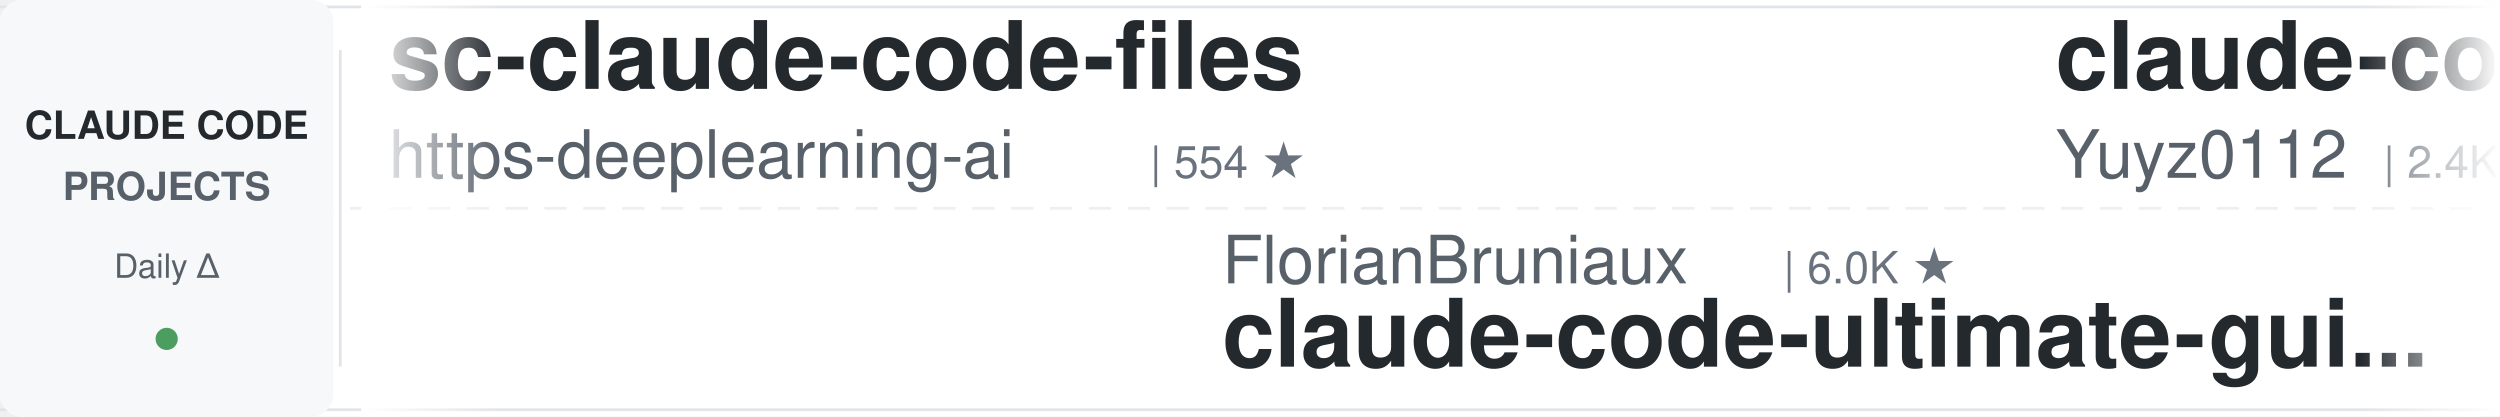
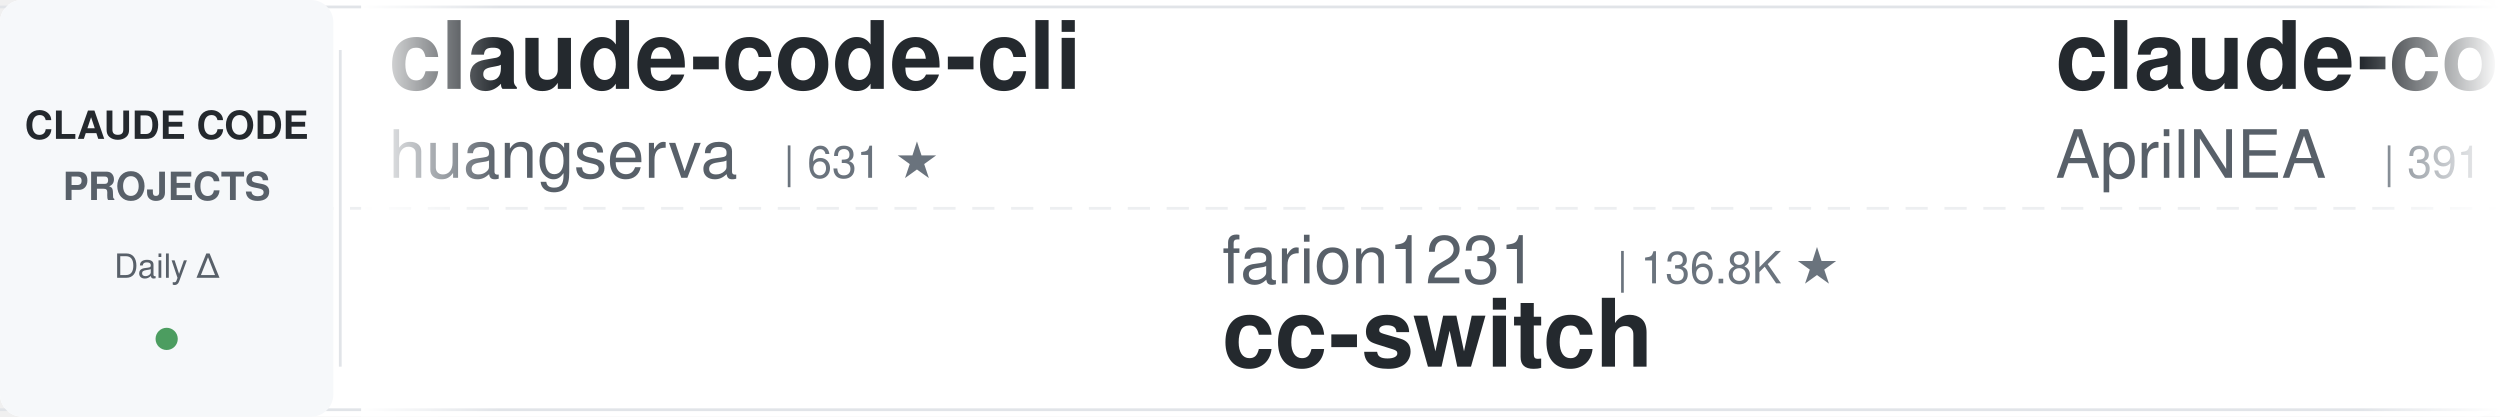
<svg xmlns="http://www.w3.org/2000/svg" width="900" height="150">
  <defs>
    <linearGradient id="leftFade" x1="0%" y1="0%" x2="100%" y2="0%">
      <stop offset="0%" style="stop-color:#ffffff;stop-opacity:1" />
      <stop offset="100%" style="stop-color:#ffffff;stop-opacity:0" />
    </linearGradient>
    <linearGradient id="rightFade" x1="0%" y1="0%" x2="100%" y2="0%">
      <stop offset="0%" style="stop-color:#ffffff;stop-opacity:0" />
      <stop offset="100%" style="stop-color:#ffffff;stop-opacity:1" />
    </linearGradient>
  </defs>
  <rect width="900" height="150" fill="#ffffff" rx="8" />
  <rect x="0" y="2" width="900" height="1" fill="#e1e4e8" />
  <rect x="0" y="147" width="900" height="1" fill="#e1e4e8" />
  <line x1="0" y1="75" x2="900" y2="75" stroke="#e1e4e8" stroke-width="1" stroke-dasharray="8 6" opacity="0.6" />
  <rect x="0" y="0" width="120" height="150" fill="#f6f8fa" rx="8" />
  <text x="60" y="50" font-family="-apple-system, BlinkMacSystemFont, 'Segoe UI', Helvetica, Arial, sans-serif" font-size="14" font-weight="600" fill="#24292e" text-anchor="middle">CLAUDE CODE</text>
  <text x="60" y="72" font-family="-apple-system, BlinkMacSystemFont, 'Segoe UI', Helvetica, Arial, sans-serif" font-size="14" font-weight="600" fill="#586069" text-anchor="middle">PROJECTS</text>
  <text x="60" y="100" font-family="-apple-system, BlinkMacSystemFont, 'Segoe UI', Helvetica, Arial, sans-serif" font-size="12" font-weight="500" fill="#586069" text-anchor="middle">Daily Δ</text>
  <circle cx="60" cy="122" r="4" fill="#22863a" opacity="0.8" />
  <rect x="122" y="18" width="1" height="114" fill="#e1e4e8" />
  <clipPath id="tickerClip">
    <rect x="130" y="0" width="770" height="150" />
  </clipPath>
  <g clip-path="url(#tickerClip)">
    <g id="tickerItems">
      <animateTransform attributeName="transform" attributeType="XML" type="translate" from="0 0" to="-3000 0" dur="54s" repeatCount="indefinite" />
      <g transform="translate(0, 0)">
-         <text x="140" y="32" font-family="-apple-system, BlinkMacSystemFont, 'Segoe UI', Helvetica, Arial, sans-serif" font-size="34" font-weight="600" fill="#24292e">sc-claude-code-files</text>
-         <text x="140" y="64" font-family="-apple-system, BlinkMacSystemFont, 'Segoe UI', Helvetica, Arial, sans-serif" font-size="24" font-weight="400" fill="#586069">https-deeplearning-ai</text>
-         <text x="414" y="64" font-family="-apple-system, BlinkMacSystemFont, 'Segoe UI', Helvetica, Arial, sans-serif" font-size="16" font-weight="500" fill="#6a737d">| 554 ★</text>
+         <text x="140" y="32" font-family="-apple-system, BlinkMacSystemFont, 'Segoe UI', Helvetica, Arial, sans-serif" font-size="34" font-weight="600" fill="#24292e">claude-code-cli</text>
+         <text x="140" y="64" font-family="-apple-system, BlinkMacSystemFont, 'Segoe UI', Helvetica, Arial, sans-serif" font-size="24" font-weight="400" fill="#586069">huangserva</text>
+         <text x="282" y="64" font-family="-apple-system, BlinkMacSystemFont, 'Segoe UI', Helvetica, Arial, sans-serif" font-size="16" font-weight="500" fill="#6a737d">| 631 ★</text>
      </g>
      <g transform="translate(300, 0)">
-         <text x="140" y="102" font-family="-apple-system, BlinkMacSystemFont, 'Segoe UI', Helvetica, Arial, sans-serif" font-size="24" font-weight="400" fill="#586069">FlorianBruniaux</text>
-         <text x="342" y="102" font-family="-apple-system, BlinkMacSystemFont, 'Segoe UI', Helvetica, Arial, sans-serif" font-size="16" font-weight="500" fill="#6a737d">| 6.0K ★</text>
-         <text x="140" y="132" font-family="-apple-system, BlinkMacSystemFont, 'Segoe UI', Helvetica, Arial, sans-serif" font-size="34" font-weight="600" fill="#24292e">claude-code-ultimate-gui...</text>
+         <text x="140" y="102" font-family="-apple-system, BlinkMacSystemFont, 'Segoe UI', Helvetica, Arial, sans-serif" font-size="24" font-weight="400" fill="#586069">farion1231</text>
+         <text x="282" y="102" font-family="-apple-system, BlinkMacSystemFont, 'Segoe UI', Helvetica, Arial, sans-serif" font-size="16" font-weight="500" fill="#6a737d">| 136.8K ★</text>
+         <text x="140" y="132" font-family="-apple-system, BlinkMacSystemFont, 'Segoe UI', Helvetica, Arial, sans-serif" font-size="34" font-weight="600" fill="#24292e">cc-switch</text>
      </g>
      <g transform="translate(600, 0)">
-         <text x="140" y="32" font-family="-apple-system, BlinkMacSystemFont, 'Segoe UI', Helvetica, Arial, sans-serif" font-size="34" font-weight="600" fill="#24292e">claude-code-reverse</text>
-         <text x="140" y="64" font-family="-apple-system, BlinkMacSystemFont, 'Segoe UI', Helvetica, Arial, sans-serif" font-size="24" font-weight="400" fill="#586069">Yuyz0112</text>
-         <text x="258" y="64" font-family="-apple-system, BlinkMacSystemFont, 'Segoe UI', Helvetica, Arial, sans-serif" font-size="16" font-weight="500" fill="#6a737d">| 2.4K ★</text>
+         <text x="140" y="32" font-family="-apple-system, BlinkMacSystemFont, 'Segoe UI', Helvetica, Arial, sans-serif" font-size="34" font-weight="600" fill="#24292e">claude-code-source</text>
+         <text x="140" y="64" font-family="-apple-system, BlinkMacSystemFont, 'Segoe UI', Helvetica, Arial, sans-serif" font-size="24" font-weight="400" fill="#586069">AprilNEA</text>
+         <text x="258" y="64" font-family="-apple-system, BlinkMacSystemFont, 'Segoe UI', Helvetica, Arial, sans-serif" font-size="16" font-weight="500" fill="#6a737d">| 391 ★</text>
      </g>
      <g transform="translate(900, 0)">
-         <text x="140" y="102" font-family="-apple-system, BlinkMacSystemFont, 'Segoe UI', Helvetica, Arial, sans-serif" font-size="24" font-weight="400" fill="#586069">anthropics</text>
-         <text x="282" y="102" font-family="-apple-system, BlinkMacSystemFont, 'Segoe UI', Helvetica, Arial, sans-serif" font-size="16" font-weight="500" fill="#6a737d">| 8.9K ★</text>
-         <text x="140" y="132" font-family="-apple-system, BlinkMacSystemFont, 'Segoe UI', Helvetica, Arial, sans-serif" font-size="34" font-weight="600" fill="#24292e">claude-code-action</text>
+         <text x="140" y="102" font-family="-apple-system, BlinkMacSystemFont, 'Segoe UI', Helvetica, Arial, sans-serif" font-size="24" font-weight="400" fill="#586069">frankbria</text>
+         <text x="270" y="102" font-family="-apple-system, BlinkMacSystemFont, 'Segoe UI', Helvetica, Arial, sans-serif" font-size="16" font-weight="500" fill="#6a737d">| 9.6K ★</text>
+         <text x="140" y="132" font-family="-apple-system, BlinkMacSystemFont, 'Segoe UI', Helvetica, Arial, sans-serif" font-size="34" font-weight="600" fill="#24292e">ralph-claude-code</text>
      </g>
      <g transform="translate(1200, 0)">
-         <text x="140" y="32" font-family="-apple-system, BlinkMacSystemFont, 'Segoe UI', Helvetica, Arial, sans-serif" font-size="34" font-weight="600" fill="#24292e">claude-code-hub</text>
-         <text x="140" y="64" font-family="-apple-system, BlinkMacSystemFont, 'Segoe UI', Helvetica, Arial, sans-serif" font-size="24" font-weight="400" fill="#586069">ding113</text>
-         <text x="246" y="64" font-family="-apple-system, BlinkMacSystemFont, 'Segoe UI', Helvetica, Arial, sans-serif" font-size="16" font-weight="500" fill="#6a737d">| 3.4K ★</text>
+         <text x="140" y="32" font-family="-apple-system, BlinkMacSystemFont, 'Segoe UI', Helvetica, Arial, sans-serif" font-size="34" font-weight="600" fill="#24292e">claude-code-proxy</text>
+         <text x="140" y="64" font-family="-apple-system, BlinkMacSystemFont, 'Segoe UI', Helvetica, Arial, sans-serif" font-size="24" font-weight="400" fill="#586069">1rgs</text>
+         <text x="210" y="64" font-family="-apple-system, BlinkMacSystemFont, 'Segoe UI', Helvetica, Arial, sans-serif" font-size="16" font-weight="500" fill="#6a737d">| 3.8K ★</text>
      </g>
      <g transform="translate(1500, 0)">
-         <text x="140" y="102" font-family="-apple-system, BlinkMacSystemFont, 'Segoe UI', Helvetica, Arial, sans-serif" font-size="24" font-weight="400" fill="#586069">ChrisWiles</text>
-         <text x="282" y="102" font-family="-apple-system, BlinkMacSystemFont, 'Segoe UI', Helvetica, Arial, sans-serif" font-size="16" font-weight="500" fill="#6a737d">| 6.1K ★</text>
-         <text x="140" y="132" font-family="-apple-system, BlinkMacSystemFont, 'Segoe UI', Helvetica, Arial, sans-serif" font-size="34" font-weight="600" fill="#24292e">claude-code-showcase</text>
+         <text x="140" y="102" font-family="-apple-system, BlinkMacSystemFont, 'Segoe UI', Helvetica, Arial, sans-serif" font-size="24" font-weight="400" fill="#586069">WorldFlowAI</text>
+         <text x="294" y="102" font-family="-apple-system, BlinkMacSystemFont, 'Segoe UI', Helvetica, Arial, sans-serif" font-size="16" font-weight="500" fill="#6a737d">| 3.6K ★</text>
+         <text x="140" y="132" font-family="-apple-system, BlinkMacSystemFont, 'Segoe UI', Helvetica, Arial, sans-serif" font-size="34" font-weight="600" fill="#24292e">everything-claude-code</text>
      </g>
      <g transform="translate(1800, 0)">
        <text x="140" y="32" font-family="-apple-system, BlinkMacSystemFont, 'Segoe UI', Helvetica, Arial, sans-serif" font-size="34" font-weight="600" fill="#24292e">claude-code-source</text>
        <text x="140" y="64" font-family="-apple-system, BlinkMacSystemFont, 'Segoe UI', Helvetica, Arial, sans-serif" font-size="24" font-weight="400" fill="#586069">JrCx7scC</text>
        <text x="258" y="64" font-family="-apple-system, BlinkMacSystemFont, 'Segoe UI', Helvetica, Arial, sans-serif" font-size="16" font-weight="500" fill="#6a737d">| 376 ★</text>
      </g>
      <g transform="translate(2100, 0)">
-         <text x="140" y="102" font-family="-apple-system, BlinkMacSystemFont, 'Segoe UI', Helvetica, Arial, sans-serif" font-size="24" font-weight="400" fill="#586069">disler</text>
-         <text x="234" y="102" font-family="-apple-system, BlinkMacSystemFont, 'Segoe UI', Helvetica, Arial, sans-serif" font-size="16" font-weight="500" fill="#6a737d">| 1.7K ★</text>
-         <text x="140" y="132" font-family="-apple-system, BlinkMacSystemFont, 'Segoe UI', Helvetica, Arial, sans-serif" font-size="34" font-weight="600" fill="#24292e">pi-vs-claude-code</text>
+         <text x="140" y="102" font-family="-apple-system, BlinkMacSystemFont, 'Segoe UI', Helvetica, Arial, sans-serif" font-size="24" font-weight="400" fill="#586069">ykdojo</text>
+         <text x="234" y="102" font-family="-apple-system, BlinkMacSystemFont, 'Segoe UI', Helvetica, Arial, sans-serif" font-size="16" font-weight="500" fill="#6a737d">| 10.1K ★</text>
+         <text x="140" y="132" font-family="-apple-system, BlinkMacSystemFont, 'Segoe UI', Helvetica, Arial, sans-serif" font-size="34" font-weight="600" fill="#24292e">claude-code-tips</text>
      </g>
      <g transform="translate(2400, 0)">
-         <text x="140" y="32" font-family="-apple-system, BlinkMacSystemFont, 'Segoe UI', Helvetica, Arial, sans-serif" font-size="34" font-weight="600" fill="#24292e">claude-code-local</text>
-         <text x="140" y="64" font-family="-apple-system, BlinkMacSystemFont, 'Segoe UI', Helvetica, Arial, sans-serif" font-size="24" font-weight="400" fill="#586069">nicedreamzapp</text>
-         <text x="318" y="64" font-family="-apple-system, BlinkMacSystemFont, 'Segoe UI', Helvetica, Arial, sans-serif" font-size="16" font-weight="500" fill="#6a737d">| 3.3K ★</text>
+         <text x="140" y="32" font-family="-apple-system, BlinkMacSystemFont, 'Segoe UI', Helvetica, Arial, sans-serif" font-size="34" font-weight="600" fill="#24292e">Claude-Code-Game-Studios</text>
+         <text x="140" y="64" font-family="-apple-system, BlinkMacSystemFont, 'Segoe UI', Helvetica, Arial, sans-serif" font-size="24" font-weight="400" fill="#586069">Donchitos</text>
+         <text x="270" y="64" font-family="-apple-system, BlinkMacSystemFont, 'Segoe UI', Helvetica, Arial, sans-serif" font-size="16" font-weight="500" fill="#6a737d">| 25.4K ★</text>
      </g>
      <g transform="translate(2700, 0)">
-         <text x="140" y="102" font-family="-apple-system, BlinkMacSystemFont, 'Segoe UI', Helvetica, Arial, sans-serif" font-size="24" font-weight="400" fill="#586069">lintsinghua</text>
-         <text x="294" y="102" font-family="-apple-system, BlinkMacSystemFont, 'Segoe UI', Helvetica, Arial, sans-serif" font-size="16" font-weight="500" fill="#6a737d">| 4.3K ★</text>
-         <text x="140" y="132" font-family="-apple-system, BlinkMacSystemFont, 'Segoe UI', Helvetica, Arial, sans-serif" font-size="34" font-weight="600" fill="#24292e">claude-code-book</text>
+         <text x="140" y="102" font-family="-apple-system, BlinkMacSystemFont, 'Segoe UI', Helvetica, Arial, sans-serif" font-size="24" font-weight="400" fill="#586069">lorryjovens-hub</text>
+         <text x="342" y="102" font-family="-apple-system, BlinkMacSystemFont, 'Segoe UI', Helvetica, Arial, sans-serif" font-size="16" font-weight="500" fill="#6a737d">| 1.7K ★</text>
+         <text x="140" y="132" font-family="-apple-system, BlinkMacSystemFont, 'Segoe UI', Helvetica, Arial, sans-serif" font-size="34" font-weight="600" fill="#24292e">claude-code-rust</text>
      </g>
      <g transform="translate(3000, 0)">
-         <text x="140" y="32" font-family="-apple-system, BlinkMacSystemFont, 'Segoe UI', Helvetica, Arial, sans-serif" font-size="34" font-weight="600" fill="#24292e">sc-claude-code-files</text>
-         <text x="140" y="64" font-family="-apple-system, BlinkMacSystemFont, 'Segoe UI', Helvetica, Arial, sans-serif" font-size="24" font-weight="400" fill="#586069">https-deeplearning-ai</text>
-         <text x="414" y="64" font-family="-apple-system, BlinkMacSystemFont, 'Segoe UI', Helvetica, Arial, sans-serif" font-size="16" font-weight="500" fill="#6a737d">| 554 ★</text>
+         <text x="140" y="32" font-family="-apple-system, BlinkMacSystemFont, 'Segoe UI', Helvetica, Arial, sans-serif" font-size="34" font-weight="600" fill="#24292e">claude-code-cli</text>
+         <text x="140" y="64" font-family="-apple-system, BlinkMacSystemFont, 'Segoe UI', Helvetica, Arial, sans-serif" font-size="24" font-weight="400" fill="#586069">huangserva</text>
+         <text x="282" y="64" font-family="-apple-system, BlinkMacSystemFont, 'Segoe UI', Helvetica, Arial, sans-serif" font-size="16" font-weight="500" fill="#6a737d">| 631 ★</text>
      </g>
      <g transform="translate(3300, 0)">
-         <text x="140" y="102" font-family="-apple-system, BlinkMacSystemFont, 'Segoe UI', Helvetica, Arial, sans-serif" font-size="24" font-weight="400" fill="#586069">FlorianBruniaux</text>
-         <text x="342" y="102" font-family="-apple-system, BlinkMacSystemFont, 'Segoe UI', Helvetica, Arial, sans-serif" font-size="16" font-weight="500" fill="#6a737d">| 6.0K ★</text>
-         <text x="140" y="132" font-family="-apple-system, BlinkMacSystemFont, 'Segoe UI', Helvetica, Arial, sans-serif" font-size="34" font-weight="600" fill="#24292e">claude-code-ultimate-gui...</text>
+         <text x="140" y="102" font-family="-apple-system, BlinkMacSystemFont, 'Segoe UI', Helvetica, Arial, sans-serif" font-size="24" font-weight="400" fill="#586069">farion1231</text>
+         <text x="282" y="102" font-family="-apple-system, BlinkMacSystemFont, 'Segoe UI', Helvetica, Arial, sans-serif" font-size="16" font-weight="500" fill="#6a737d">| 136.8K ★</text>
+         <text x="140" y="132" font-family="-apple-system, BlinkMacSystemFont, 'Segoe UI', Helvetica, Arial, sans-serif" font-size="34" font-weight="600" fill="#24292e">cc-switch</text>
      </g>
      <g transform="translate(3600, 0)">
-         <text x="140" y="32" font-family="-apple-system, BlinkMacSystemFont, 'Segoe UI', Helvetica, Arial, sans-serif" font-size="34" font-weight="600" fill="#24292e">claude-code-reverse</text>
-         <text x="140" y="64" font-family="-apple-system, BlinkMacSystemFont, 'Segoe UI', Helvetica, Arial, sans-serif" font-size="24" font-weight="400" fill="#586069">Yuyz0112</text>
-         <text x="258" y="64" font-family="-apple-system, BlinkMacSystemFont, 'Segoe UI', Helvetica, Arial, sans-serif" font-size="16" font-weight="500" fill="#6a737d">| 2.4K ★</text>
+         <text x="140" y="32" font-family="-apple-system, BlinkMacSystemFont, 'Segoe UI', Helvetica, Arial, sans-serif" font-size="34" font-weight="600" fill="#24292e">claude-code-source</text>
+         <text x="140" y="64" font-family="-apple-system, BlinkMacSystemFont, 'Segoe UI', Helvetica, Arial, sans-serif" font-size="24" font-weight="400" fill="#586069">AprilNEA</text>
+         <text x="258" y="64" font-family="-apple-system, BlinkMacSystemFont, 'Segoe UI', Helvetica, Arial, sans-serif" font-size="16" font-weight="500" fill="#6a737d">| 391 ★</text>
      </g>
      <g transform="translate(3900, 0)">
-         <text x="140" y="102" font-family="-apple-system, BlinkMacSystemFont, 'Segoe UI', Helvetica, Arial, sans-serif" font-size="24" font-weight="400" fill="#586069">anthropics</text>
-         <text x="282" y="102" font-family="-apple-system, BlinkMacSystemFont, 'Segoe UI', Helvetica, Arial, sans-serif" font-size="16" font-weight="500" fill="#6a737d">| 8.9K ★</text>
-         <text x="140" y="132" font-family="-apple-system, BlinkMacSystemFont, 'Segoe UI', Helvetica, Arial, sans-serif" font-size="34" font-weight="600" fill="#24292e">claude-code-action</text>
+         <text x="140" y="102" font-family="-apple-system, BlinkMacSystemFont, 'Segoe UI', Helvetica, Arial, sans-serif" font-size="24" font-weight="400" fill="#586069">frankbria</text>
+         <text x="270" y="102" font-family="-apple-system, BlinkMacSystemFont, 'Segoe UI', Helvetica, Arial, sans-serif" font-size="16" font-weight="500" fill="#6a737d">| 9.6K ★</text>
+         <text x="140" y="132" font-family="-apple-system, BlinkMacSystemFont, 'Segoe UI', Helvetica, Arial, sans-serif" font-size="34" font-weight="600" fill="#24292e">ralph-claude-code</text>
      </g>
    </g>
  </g>
  <rect x="130" y="0" width="50" height="150" fill="url(#leftFade)" />
  <rect x="850" y="0" width="50" height="150" fill="url(#rightFade)" />
</svg>
